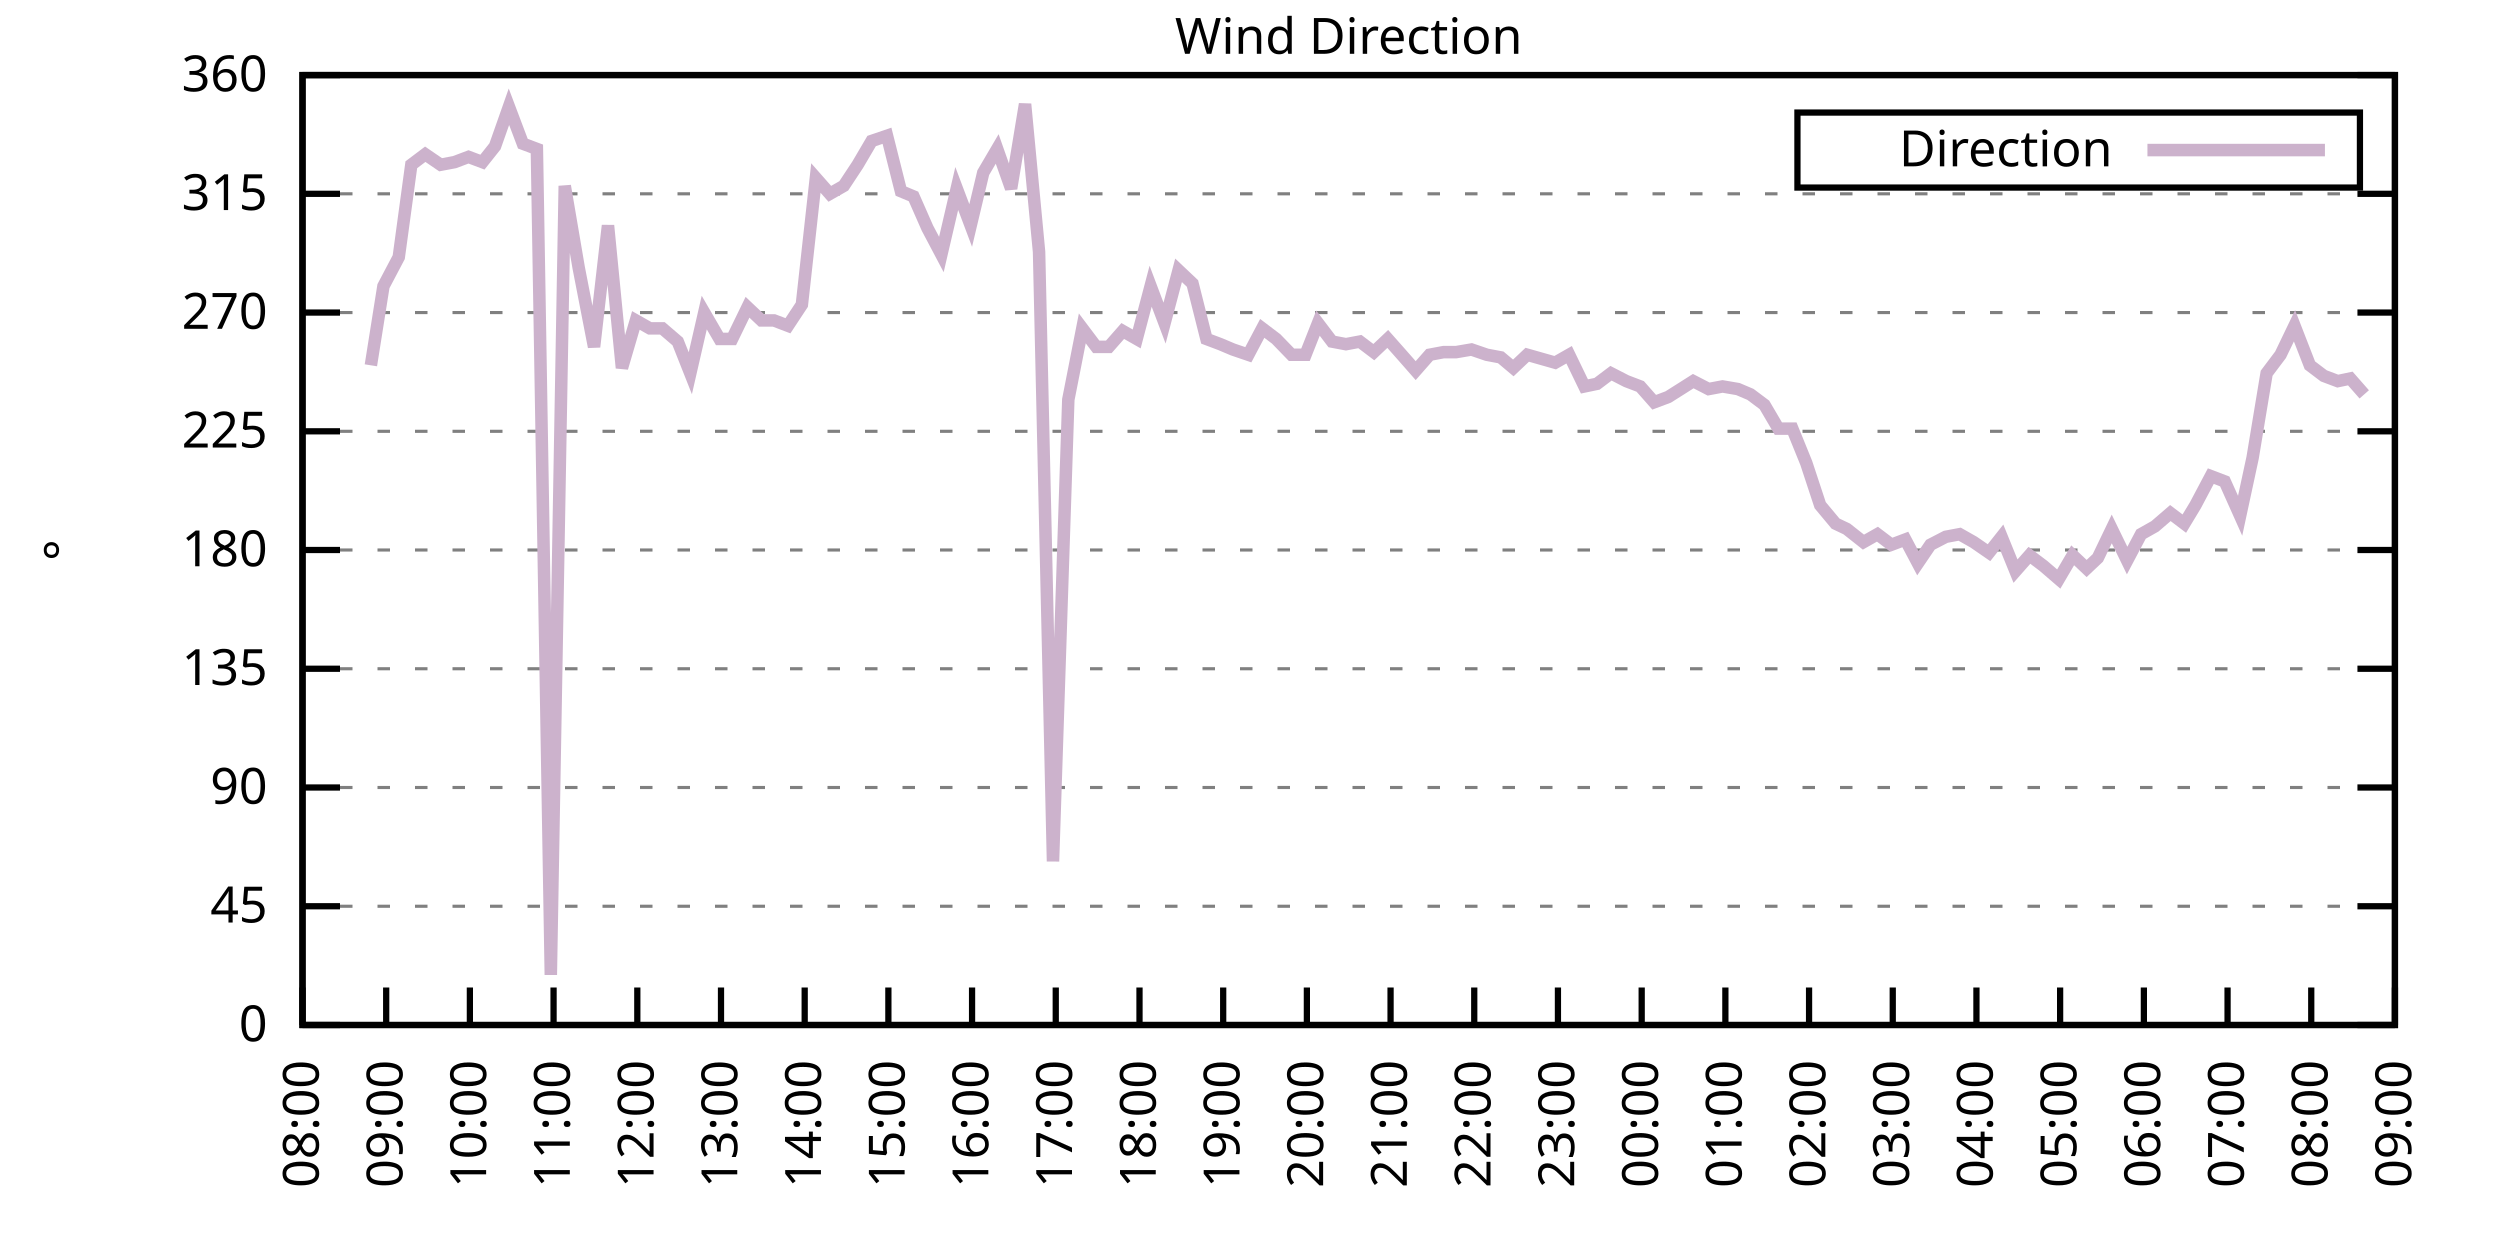
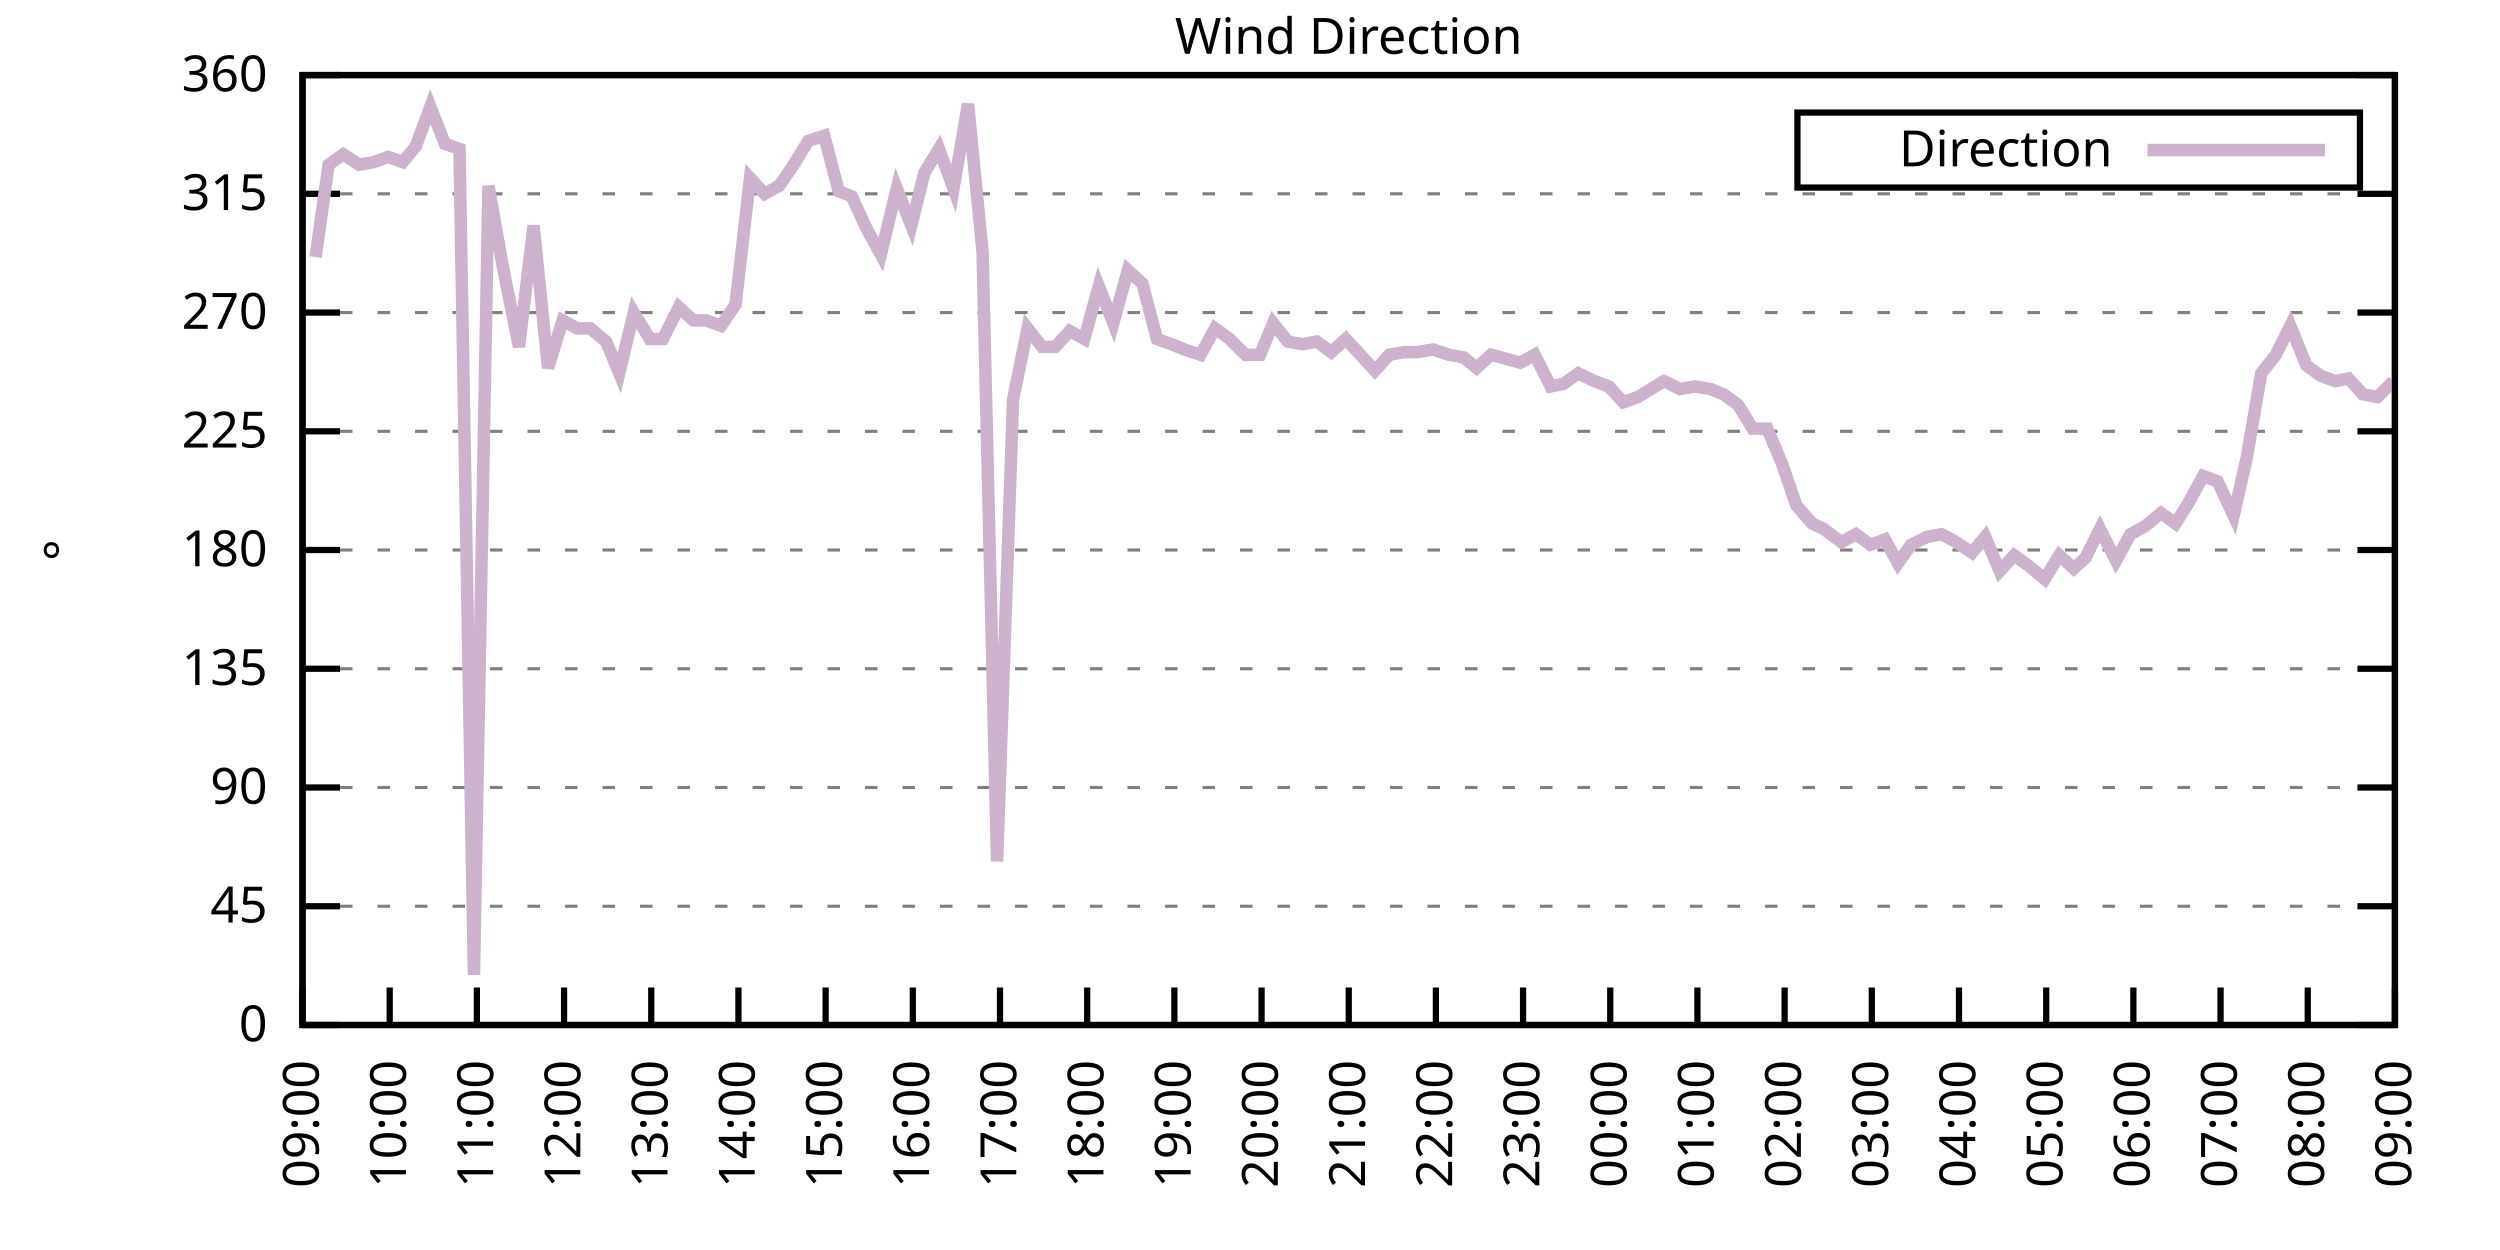
<svg xmlns="http://www.w3.org/2000/svg" xmlns:xlink="http://www.w3.org/1999/xlink" width="400" height="200" viewBox="0 0 400 200">
  <g id="gnuplot_canvas">
    <rect x="0" y="0" width="400" height="200" fill="none" />
    <defs>
      <circle id="gpDot" r="0.5" stroke-width="0.5" stroke="currentColor" />
      <path id="gpPt0" stroke-width="0.333" stroke="currentColor" d="M-1,0 h2 M0,-1 v2" />
      <path id="gpPt1" stroke-width="0.333" stroke="currentColor" d="M-1,-1 L1,1 M1,-1 L-1,1" />
      <path id="gpPt2" stroke-width="0.333" stroke="currentColor" d="M-1,0 L1,0 M0,-1 L0,1 M-1,-1 L1,1 M-1,1 L1,-1" />
      <rect id="gpPt3" stroke-width="0.333" stroke="currentColor" x="-1" y="-1" width="2" height="2" />
      <rect id="gpPt4" stroke-width="0.333" stroke="currentColor" fill="currentColor" x="-1" y="-1" width="2" height="2" />
      <circle id="gpPt5" stroke-width="0.333" stroke="currentColor" cx="0" cy="0" r="1" />
      <use xlink:href="#gpPt5" id="gpPt6" fill="currentColor" stroke="none" />
      <path id="gpPt7" stroke-width="0.333" stroke="currentColor" d="M0,-1.33 L-1.33,0.67 L1.33,0.67 z" />
      <use xlink:href="#gpPt7" id="gpPt8" fill="currentColor" stroke="none" />
      <use xlink:href="#gpPt7" id="gpPt9" stroke="currentColor" transform="rotate(180)" />
      <use xlink:href="#gpPt9" id="gpPt10" fill="currentColor" stroke="none" />
      <use xlink:href="#gpPt3" id="gpPt11" stroke="currentColor" transform="rotate(45)" />
      <use xlink:href="#gpPt11" id="gpPt12" fill="currentColor" stroke="none" />
      <path id="gpPt13" stroke-width="0.333" stroke="currentColor" d="M0,1.330 L1.265,0.411 L0.782,-1.067 L-0.782,-1.076 L-1.265,0.411 z" />
      <use xlink:href="#gpPt13" id="gpPt14" fill="currentColor" stroke="none" />
      <filter id="textbox" filterUnits="objectBoundingBox" x="0" y="0" height="1" width="1">
        <feFlood flood-color="white" flood-opacity="1" result="bgnd" />
        <feComposite in="SourceGraphic" in2="bgnd" operator="atop" />
      </filter>
      <filter id="greybox" filterUnits="objectBoundingBox" x="0" y="0" height="1" width="1">
        <feFlood flood-color="lightgrey" flood-opacity="1" result="grey" />
        <feComposite in="SourceGraphic" in2="grey" operator="atop" />
      </filter>
    </defs>
    <g fill="none" color="white" stroke="currentColor" stroke-width="1.00" stroke-linecap="butt" stroke-linejoin="miter">
</g>
    <g fill="none" color="black" stroke="currentColor" stroke-width="1.00" stroke-linecap="butt" stroke-linejoin="miter">
      <g stroke="none" shape-rendering="crispEdges">
        <polygon fill="rgb(255, 255, 255)" points="48.40,164.00 383.18,164.00 383.18,12.02 48.40,12.02 " />
      </g>
    </g>
    <g fill="none" color="black" stroke="currentColor" stroke-width="1.00" stroke-linecap="butt" stroke-linejoin="miter">
</g>
    <g fill="none" color="black" stroke="black" stroke-width="0.50" stroke-linecap="butt" stroke-linejoin="miter">
</g>
    <g fill="none" color="gray" stroke="currentColor" stroke-width="0.50" stroke-linecap="butt" stroke-linejoin="miter">
      <path stroke="gray" stroke-dasharray="2,4" class="gridline" d="M48.40,164.00 L383.19,164.00  " />
    </g>
    <g fill="none" color="gray" stroke="gray" stroke-width="1.00" stroke-linecap="butt" stroke-linejoin="miter">
</g>
    <g fill="none" color="black" stroke="currentColor" stroke-width="1.00" stroke-linecap="butt" stroke-linejoin="miter">
      <path stroke="black" d="M48.40,164.00 L54.40,164.00 M383.19,164.00 L377.19,164.00  " />
      <g transform="translate(42.80,166.60)" stroke="none" fill="black" font-family="Sans" font-size="8.00" text-anchor="end">
        <text>
          <tspan font-family="Sans"> 0</tspan>
        </text>
      </g>
    </g>
    <g fill="none" color="black" stroke="currentColor" stroke-width="1.00" stroke-linecap="butt" stroke-linejoin="miter">
</g>
    <g fill="none" color="black" stroke="black" stroke-width="0.50" stroke-linecap="butt" stroke-linejoin="miter">
</g>
    <g fill="none" color="gray" stroke="currentColor" stroke-width="0.50" stroke-linecap="butt" stroke-linejoin="miter">
      <path stroke="gray" stroke-dasharray="2,4" class="gridline" d="M48.40,145.00 L383.19,145.00  " />
    </g>
    <g fill="none" color="gray" stroke="gray" stroke-width="1.00" stroke-linecap="butt" stroke-linejoin="miter">
</g>
    <g fill="none" color="black" stroke="currentColor" stroke-width="1.00" stroke-linecap="butt" stroke-linejoin="miter">
      <path stroke="black" d="M48.40,145.00 L54.40,145.00 M383.19,145.00 L377.19,145.00  " />
      <g transform="translate(42.80,147.60)" stroke="none" fill="black" font-family="Sans" font-size="8.00" text-anchor="end">
        <text>
          <tspan font-family="Sans"> 45</tspan>
        </text>
      </g>
    </g>
    <g fill="none" color="black" stroke="currentColor" stroke-width="1.00" stroke-linecap="butt" stroke-linejoin="miter">
</g>
    <g fill="none" color="black" stroke="black" stroke-width="0.50" stroke-linecap="butt" stroke-linejoin="miter">
</g>
    <g fill="none" color="gray" stroke="currentColor" stroke-width="0.50" stroke-linecap="butt" stroke-linejoin="miter">
      <path stroke="gray" stroke-dasharray="2,4" class="gridline" d="M48.40,126.00 L383.19,126.00  " />
    </g>
    <g fill="none" color="gray" stroke="gray" stroke-width="1.00" stroke-linecap="butt" stroke-linejoin="miter">
</g>
    <g fill="none" color="black" stroke="currentColor" stroke-width="1.00" stroke-linecap="butt" stroke-linejoin="miter">
      <path stroke="black" d="M48.40,126.00 L54.40,126.00 M383.19,126.00 L377.19,126.00  " />
      <g transform="translate(42.80,128.60)" stroke="none" fill="black" font-family="Sans" font-size="8.00" text-anchor="end">
        <text>
          <tspan font-family="Sans"> 90</tspan>
        </text>
      </g>
    </g>
    <g fill="none" color="black" stroke="currentColor" stroke-width="1.00" stroke-linecap="butt" stroke-linejoin="miter">
</g>
    <g fill="none" color="black" stroke="black" stroke-width="0.50" stroke-linecap="butt" stroke-linejoin="miter">
</g>
    <g fill="none" color="gray" stroke="currentColor" stroke-width="0.50" stroke-linecap="butt" stroke-linejoin="miter">
      <path stroke="gray" stroke-dasharray="2,4" class="gridline" d="M48.40,107.00 L383.19,107.00  " />
    </g>
    <g fill="none" color="gray" stroke="gray" stroke-width="1.00" stroke-linecap="butt" stroke-linejoin="miter">
</g>
    <g fill="none" color="black" stroke="currentColor" stroke-width="1.00" stroke-linecap="butt" stroke-linejoin="miter">
      <path stroke="black" d="M48.40,107.00 L54.40,107.00 M383.19,107.00 L377.19,107.00  " />
      <g transform="translate(42.80,109.60)" stroke="none" fill="black" font-family="Sans" font-size="8.00" text-anchor="end">
        <text>
          <tspan font-family="Sans"> 135</tspan>
        </text>
      </g>
    </g>
    <g fill="none" color="black" stroke="currentColor" stroke-width="1.00" stroke-linecap="butt" stroke-linejoin="miter">
</g>
    <g fill="none" color="black" stroke="black" stroke-width="0.50" stroke-linecap="butt" stroke-linejoin="miter">
</g>
    <g fill="none" color="gray" stroke="currentColor" stroke-width="0.50" stroke-linecap="butt" stroke-linejoin="miter">
      <path stroke="gray" stroke-dasharray="2,4" class="gridline" d="M48.40,88.00 L383.19,88.00  " />
    </g>
    <g fill="none" color="gray" stroke="gray" stroke-width="1.00" stroke-linecap="butt" stroke-linejoin="miter">
</g>
    <g fill="none" color="black" stroke="currentColor" stroke-width="1.00" stroke-linecap="butt" stroke-linejoin="miter">
      <path stroke="black" d="M48.40,88.00 L54.40,88.00 M383.19,88.00 L377.19,88.00  " />
      <g transform="translate(42.80,90.60)" stroke="none" fill="black" font-family="Sans" font-size="8.00" text-anchor="end">
        <text>
          <tspan font-family="Sans"> 180</tspan>
        </text>
      </g>
    </g>
    <g fill="none" color="black" stroke="currentColor" stroke-width="1.00" stroke-linecap="butt" stroke-linejoin="miter">
</g>
    <g fill="none" color="black" stroke="black" stroke-width="0.50" stroke-linecap="butt" stroke-linejoin="miter">
</g>
    <g fill="none" color="gray" stroke="currentColor" stroke-width="0.50" stroke-linecap="butt" stroke-linejoin="miter">
      <path stroke="gray" stroke-dasharray="2,4" class="gridline" d="M48.40,69.01 L383.19,69.01  " />
    </g>
    <g fill="none" color="gray" stroke="gray" stroke-width="1.00" stroke-linecap="butt" stroke-linejoin="miter">
</g>
    <g fill="none" color="black" stroke="currentColor" stroke-width="1.00" stroke-linecap="butt" stroke-linejoin="miter">
      <path stroke="black" d="M48.40,69.01 L54.40,69.01 M383.19,69.01 L377.19,69.01  " />
      <g transform="translate(42.80,71.61)" stroke="none" fill="black" font-family="Sans" font-size="8.00" text-anchor="end">
        <text>
          <tspan font-family="Sans"> 225</tspan>
        </text>
      </g>
    </g>
    <g fill="none" color="black" stroke="currentColor" stroke-width="1.00" stroke-linecap="butt" stroke-linejoin="miter">
</g>
    <g fill="none" color="black" stroke="black" stroke-width="0.50" stroke-linecap="butt" stroke-linejoin="miter">
</g>
    <g fill="none" color="gray" stroke="currentColor" stroke-width="0.50" stroke-linecap="butt" stroke-linejoin="miter">
      <path stroke="gray" stroke-dasharray="2,4" class="gridline" d="M48.40,50.01 L383.19,50.01  " />
    </g>
    <g fill="none" color="gray" stroke="gray" stroke-width="1.00" stroke-linecap="butt" stroke-linejoin="miter">
</g>
    <g fill="none" color="black" stroke="currentColor" stroke-width="1.00" stroke-linecap="butt" stroke-linejoin="miter">
      <path stroke="black" d="M48.40,50.01 L54.40,50.01 M383.19,50.01 L377.19,50.01  " />
      <g transform="translate(42.80,52.61)" stroke="none" fill="black" font-family="Sans" font-size="8.00" text-anchor="end">
        <text>
          <tspan font-family="Sans"> 270</tspan>
        </text>
      </g>
    </g>
    <g fill="none" color="black" stroke="currentColor" stroke-width="1.00" stroke-linecap="butt" stroke-linejoin="miter">
</g>
    <g fill="none" color="black" stroke="black" stroke-width="0.50" stroke-linecap="butt" stroke-linejoin="miter">
</g>
    <g fill="none" color="gray" stroke="currentColor" stroke-width="0.50" stroke-linecap="butt" stroke-linejoin="miter">
      <path stroke="gray" stroke-dasharray="2,4" class="gridline" d="M48.40,31.01 L383.19,31.01  " />
    </g>
    <g fill="none" color="gray" stroke="gray" stroke-width="1.00" stroke-linecap="butt" stroke-linejoin="miter">
</g>
    <g fill="none" color="black" stroke="currentColor" stroke-width="1.00" stroke-linecap="butt" stroke-linejoin="miter">
      <path stroke="black" d="M48.40,31.01 L54.40,31.01 M383.19,31.01 L377.19,31.01  " />
      <g transform="translate(42.80,33.61)" stroke="none" fill="black" font-family="Sans" font-size="8.00" text-anchor="end">
        <text>
          <tspan font-family="Sans"> 315</tspan>
        </text>
      </g>
    </g>
    <g fill="none" color="black" stroke="currentColor" stroke-width="1.00" stroke-linecap="butt" stroke-linejoin="miter">
</g>
    <g fill="none" color="black" stroke="black" stroke-width="0.50" stroke-linecap="butt" stroke-linejoin="miter">
</g>
    <g fill="none" color="gray" stroke="currentColor" stroke-width="0.50" stroke-linecap="butt" stroke-linejoin="miter">
      <path stroke="gray" stroke-dasharray="2,4" class="gridline" d="M48.40,12.01 L383.19,12.01  " />
    </g>
    <g fill="none" color="gray" stroke="gray" stroke-width="1.00" stroke-linecap="butt" stroke-linejoin="miter">
</g>
    <g fill="none" color="black" stroke="currentColor" stroke-width="1.00" stroke-linecap="butt" stroke-linejoin="miter">
      <path stroke="black" d="M48.40,12.01 L54.40,12.01 M383.19,12.01 L377.19,12.01  " />
      <g transform="translate(42.80,14.61)" stroke="none" fill="black" font-family="Sans" font-size="8.00" text-anchor="end">
        <text>
          <tspan font-family="Sans"> 360</tspan>
        </text>
      </g>
    </g>
    <g fill="none" color="black" stroke="currentColor" stroke-width="1.00" stroke-linecap="butt" stroke-linejoin="miter">
      <path stroke="black" d="M48.40,164.00 L48.40,158.00  " />
      <g transform="translate(51.00,169.60) rotate(270.00)" stroke="none" fill="black" font-family="Sans" font-size="8.00" text-anchor="end">
        <text>
-           <tspan font-family="Sans">08:00</tspan>
-         </text>
-       </g>
-     </g>
-     <g fill="none" color="black" stroke="currentColor" stroke-width="1.00" stroke-linecap="butt" stroke-linejoin="miter">
-       <path stroke="black" d="M61.79,164.00 L61.79,158.00  " />
-       <g transform="translate(64.39,169.60) rotate(270.00)" stroke="none" fill="black" font-family="Sans" font-size="8.00" text-anchor="end">
-         <text>
          <tspan font-family="Sans">09:00</tspan>
        </text>
      </g>
    </g>
    <g fill="none" color="black" stroke="currentColor" stroke-width="1.00" stroke-linecap="butt" stroke-linejoin="miter">
-       <path stroke="black" d="M75.18,164.00 L75.18,158.00  " />
-       <g transform="translate(77.78,169.60) rotate(270.00)" stroke="none" fill="black" font-family="Sans" font-size="8.00" text-anchor="end">
+       <path stroke="black" d="M62.35,164.00 L62.35,158.00  " />
+       <g transform="translate(64.95,169.60) rotate(270.00)" stroke="none" fill="black" font-family="Sans" font-size="8.00" text-anchor="end">
        <text>
          <tspan font-family="Sans">10:00</tspan>
        </text>
      </g>
    </g>
    <g fill="none" color="black" stroke="currentColor" stroke-width="1.00" stroke-linecap="butt" stroke-linejoin="miter">
-       <path stroke="black" d="M88.57,164.00 L88.57,158.00  " />
-       <g transform="translate(91.17,169.60) rotate(270.00)" stroke="none" fill="black" font-family="Sans" font-size="8.00" text-anchor="end">
+       <path stroke="black" d="M76.30,164.00 L76.30,158.00  " />
+       <g transform="translate(78.90,169.60) rotate(270.00)" stroke="none" fill="black" font-family="Sans" font-size="8.00" text-anchor="end">
        <text>
          <tspan font-family="Sans">11:00</tspan>
        </text>
      </g>
    </g>
    <g fill="none" color="black" stroke="currentColor" stroke-width="1.00" stroke-linecap="butt" stroke-linejoin="miter">
-       <path stroke="black" d="M101.97,164.00 L101.97,158.00  " />
-       <g transform="translate(104.57,169.60) rotate(270.00)" stroke="none" fill="black" font-family="Sans" font-size="8.00" text-anchor="end">
+       <path stroke="black" d="M90.25,164.00 L90.25,158.00  " />
+       <g transform="translate(92.85,169.60) rotate(270.00)" stroke="none" fill="black" font-family="Sans" font-size="8.00" text-anchor="end">
        <text>
          <tspan font-family="Sans">12:00</tspan>
        </text>
      </g>
    </g>
    <g fill="none" color="black" stroke="currentColor" stroke-width="1.00" stroke-linecap="butt" stroke-linejoin="miter">
-       <path stroke="black" d="M115.36,164.00 L115.36,158.00  " />
-       <g transform="translate(117.96,169.60) rotate(270.00)" stroke="none" fill="black" font-family="Sans" font-size="8.00" text-anchor="end">
+       <path stroke="black" d="M104.20,164.00 L104.20,158.00  " />
+       <g transform="translate(106.80,169.60) rotate(270.00)" stroke="none" fill="black" font-family="Sans" font-size="8.00" text-anchor="end">
        <text>
          <tspan font-family="Sans">13:00</tspan>
        </text>
      </g>
    </g>
    <g fill="none" color="black" stroke="currentColor" stroke-width="1.00" stroke-linecap="butt" stroke-linejoin="miter">
-       <path stroke="black" d="M128.75,164.00 L128.75,158.00  " />
-       <g transform="translate(131.35,169.60) rotate(270.00)" stroke="none" fill="black" font-family="Sans" font-size="8.00" text-anchor="end">
+       <path stroke="black" d="M118.15,164.00 L118.15,158.00  " />
+       <g transform="translate(120.75,169.60) rotate(270.00)" stroke="none" fill="black" font-family="Sans" font-size="8.00" text-anchor="end">
        <text>
          <tspan font-family="Sans">14:00</tspan>
        </text>
      </g>
    </g>
    <g fill="none" color="black" stroke="currentColor" stroke-width="1.00" stroke-linecap="butt" stroke-linejoin="miter">
-       <path stroke="black" d="M142.14,164.00 L142.14,158.00  " />
-       <g transform="translate(144.74,169.60) rotate(270.00)" stroke="none" fill="black" font-family="Sans" font-size="8.00" text-anchor="end">
+       <path stroke="black" d="M132.10,164.00 L132.10,158.00  " />
+       <g transform="translate(134.70,169.60) rotate(270.00)" stroke="none" fill="black" font-family="Sans" font-size="8.00" text-anchor="end">
        <text>
          <tspan font-family="Sans">15:00</tspan>
        </text>
      </g>
    </g>
    <g fill="none" color="black" stroke="currentColor" stroke-width="1.00" stroke-linecap="butt" stroke-linejoin="miter">
-       <path stroke="black" d="M155.53,164.00 L155.53,158.00  " />
-       <g transform="translate(158.13,169.60) rotate(270.00)" stroke="none" fill="black" font-family="Sans" font-size="8.00" text-anchor="end">
+       <path stroke="black" d="M146.05,164.00 L146.05,158.00  " />
+       <g transform="translate(148.65,169.60) rotate(270.00)" stroke="none" fill="black" font-family="Sans" font-size="8.00" text-anchor="end">
        <text>
          <tspan font-family="Sans">16:00</tspan>
        </text>
      </g>
    </g>
    <g fill="none" color="black" stroke="currentColor" stroke-width="1.00" stroke-linecap="butt" stroke-linejoin="miter">
-       <path stroke="black" d="M168.92,164.00 L168.92,158.00  " />
-       <g transform="translate(171.52,169.60) rotate(270.00)" stroke="none" fill="black" font-family="Sans" font-size="8.00" text-anchor="end">
+       <path stroke="black" d="M160.00,164.00 L160.00,158.00  " />
+       <g transform="translate(162.60,169.60) rotate(270.00)" stroke="none" fill="black" font-family="Sans" font-size="8.00" text-anchor="end">
        <text>
          <tspan font-family="Sans">17:00</tspan>
        </text>
      </g>
    </g>
    <g fill="none" color="black" stroke="currentColor" stroke-width="1.00" stroke-linecap="butt" stroke-linejoin="miter">
-       <path stroke="black" d="M182.32,164.00 L182.32,158.00  " />
-       <g transform="translate(184.92,169.60) rotate(270.00)" stroke="none" fill="black" font-family="Sans" font-size="8.00" text-anchor="end">
+       <path stroke="black" d="M173.95,164.00 L173.95,158.00  " />
+       <g transform="translate(176.55,169.60) rotate(270.00)" stroke="none" fill="black" font-family="Sans" font-size="8.00" text-anchor="end">
        <text>
          <tspan font-family="Sans">18:00</tspan>
        </text>
      </g>
    </g>
    <g fill="none" color="black" stroke="currentColor" stroke-width="1.00" stroke-linecap="butt" stroke-linejoin="miter">
-       <path stroke="black" d="M195.71,164.00 L195.71,158.00  " />
-       <g transform="translate(198.31,169.60) rotate(270.00)" stroke="none" fill="black" font-family="Sans" font-size="8.00" text-anchor="end">
+       <path stroke="black" d="M187.90,164.00 L187.90,158.00  " />
+       <g transform="translate(190.50,169.60) rotate(270.00)" stroke="none" fill="black" font-family="Sans" font-size="8.00" text-anchor="end">
        <text>
          <tspan font-family="Sans">19:00</tspan>
        </text>
      </g>
    </g>
    <g fill="none" color="black" stroke="currentColor" stroke-width="1.00" stroke-linecap="butt" stroke-linejoin="miter">
-       <path stroke="black" d="M209.10,164.00 L209.10,158.00  " />
-       <g transform="translate(211.70,169.60) rotate(270.00)" stroke="none" fill="black" font-family="Sans" font-size="8.00" text-anchor="end">
+       <path stroke="black" d="M201.85,164.00 L201.85,158.00  " />
+       <g transform="translate(204.45,169.60) rotate(270.00)" stroke="none" fill="black" font-family="Sans" font-size="8.00" text-anchor="end">
        <text>
          <tspan font-family="Sans">20:00</tspan>
        </text>
      </g>
    </g>
    <g fill="none" color="black" stroke="currentColor" stroke-width="1.00" stroke-linecap="butt" stroke-linejoin="miter">
-       <path stroke="black" d="M222.49,164.00 L222.49,158.00  " />
-       <g transform="translate(225.09,169.60) rotate(270.00)" stroke="none" fill="black" font-family="Sans" font-size="8.00" text-anchor="end">
+       <path stroke="black" d="M215.80,164.00 L215.80,158.00  " />
+       <g transform="translate(218.40,169.60) rotate(270.00)" stroke="none" fill="black" font-family="Sans" font-size="8.00" text-anchor="end">
        <text>
          <tspan font-family="Sans">21:00</tspan>
        </text>
      </g>
    </g>
    <g fill="none" color="black" stroke="currentColor" stroke-width="1.00" stroke-linecap="butt" stroke-linejoin="miter">
-       <path stroke="black" d="M235.88,164.00 L235.88,158.00  " />
-       <g transform="translate(238.48,169.60) rotate(270.00)" stroke="none" fill="black" font-family="Sans" font-size="8.00" text-anchor="end">
+       <path stroke="black" d="M229.74,164.00 L229.74,158.00  " />
+       <g transform="translate(232.34,169.60) rotate(270.00)" stroke="none" fill="black" font-family="Sans" font-size="8.00" text-anchor="end">
        <text>
          <tspan font-family="Sans">22:00</tspan>
        </text>
      </g>
    </g>
    <g fill="none" color="black" stroke="currentColor" stroke-width="1.00" stroke-linecap="butt" stroke-linejoin="miter">
-       <path stroke="black" d="M249.27,164.00 L249.27,158.00  " />
-       <g transform="translate(251.87,169.60) rotate(270.00)" stroke="none" fill="black" font-family="Sans" font-size="8.00" text-anchor="end">
+       <path stroke="black" d="M243.69,164.00 L243.69,158.00  " />
+       <g transform="translate(246.29,169.60) rotate(270.00)" stroke="none" fill="black" font-family="Sans" font-size="8.00" text-anchor="end">
        <text>
          <tspan font-family="Sans">23:00</tspan>
        </text>
      </g>
    </g>
    <g fill="none" color="black" stroke="currentColor" stroke-width="1.00" stroke-linecap="butt" stroke-linejoin="miter">
-       <path stroke="black" d="M262.67,164.00 L262.67,158.00  " />
-       <g transform="translate(265.27,169.60) rotate(270.00)" stroke="none" fill="black" font-family="Sans" font-size="8.00" text-anchor="end">
+       <path stroke="black" d="M257.64,164.00 L257.64,158.00  " />
+       <g transform="translate(260.24,169.60) rotate(270.00)" stroke="none" fill="black" font-family="Sans" font-size="8.00" text-anchor="end">
        <text>
          <tspan font-family="Sans">00:00</tspan>
        </text>
      </g>
    </g>
    <g fill="none" color="black" stroke="currentColor" stroke-width="1.00" stroke-linecap="butt" stroke-linejoin="miter">
-       <path stroke="black" d="M276.06,164.00 L276.06,158.00  " />
-       <g transform="translate(278.66,169.60) rotate(270.00)" stroke="none" fill="black" font-family="Sans" font-size="8.00" text-anchor="end">
+       <path stroke="black" d="M271.59,164.00 L271.59,158.00  " />
+       <g transform="translate(274.19,169.60) rotate(270.00)" stroke="none" fill="black" font-family="Sans" font-size="8.00" text-anchor="end">
        <text>
          <tspan font-family="Sans">01:00</tspan>
        </text>
      </g>
    </g>
    <g fill="none" color="black" stroke="currentColor" stroke-width="1.00" stroke-linecap="butt" stroke-linejoin="miter">
-       <path stroke="black" d="M289.45,164.00 L289.45,158.00  " />
-       <g transform="translate(292.05,169.60) rotate(270.00)" stroke="none" fill="black" font-family="Sans" font-size="8.00" text-anchor="end">
+       <path stroke="black" d="M285.54,164.00 L285.54,158.00  " />
+       <g transform="translate(288.14,169.60) rotate(270.00)" stroke="none" fill="black" font-family="Sans" font-size="8.00" text-anchor="end">
        <text>
          <tspan font-family="Sans">02:00</tspan>
        </text>
      </g>
    </g>
    <g fill="none" color="black" stroke="currentColor" stroke-width="1.00" stroke-linecap="butt" stroke-linejoin="miter">
-       <path stroke="black" d="M302.84,164.00 L302.84,158.00  " />
-       <g transform="translate(305.44,169.60) rotate(270.00)" stroke="none" fill="black" font-family="Sans" font-size="8.00" text-anchor="end">
+       <path stroke="black" d="M299.49,164.00 L299.49,158.00  " />
+       <g transform="translate(302.09,169.60) rotate(270.00)" stroke="none" fill="black" font-family="Sans" font-size="8.00" text-anchor="end">
        <text>
          <tspan font-family="Sans">03:00</tspan>
        </text>
      </g>
    </g>
    <g fill="none" color="black" stroke="currentColor" stroke-width="1.00" stroke-linecap="butt" stroke-linejoin="miter">
-       <path stroke="black" d="M316.23,164.00 L316.23,158.00  " />
-       <g transform="translate(318.83,169.60) rotate(270.00)" stroke="none" fill="black" font-family="Sans" font-size="8.00" text-anchor="end">
+       <path stroke="black" d="M313.44,164.00 L313.44,158.00  " />
+       <g transform="translate(316.04,169.60) rotate(270.00)" stroke="none" fill="black" font-family="Sans" font-size="8.00" text-anchor="end">
        <text>
          <tspan font-family="Sans">04:00</tspan>
        </text>
      </g>
    </g>
    <g fill="none" color="black" stroke="currentColor" stroke-width="1.00" stroke-linecap="butt" stroke-linejoin="miter">
-       <path stroke="black" d="M329.62,164.00 L329.62,158.00  " />
-       <g transform="translate(332.22,169.60) rotate(270.00)" stroke="none" fill="black" font-family="Sans" font-size="8.00" text-anchor="end">
+       <path stroke="black" d="M327.39,164.00 L327.39,158.00  " />
+       <g transform="translate(329.99,169.60) rotate(270.00)" stroke="none" fill="black" font-family="Sans" font-size="8.00" text-anchor="end">
        <text>
          <tspan font-family="Sans">05:00</tspan>
        </text>
      </g>
    </g>
    <g fill="none" color="black" stroke="currentColor" stroke-width="1.00" stroke-linecap="butt" stroke-linejoin="miter">
-       <path stroke="black" d="M343.02,164.00 L343.02,158.00  " />
-       <g transform="translate(345.62,169.60) rotate(270.00)" stroke="none" fill="black" font-family="Sans" font-size="8.00" text-anchor="end">
+       <path stroke="black" d="M341.34,164.00 L341.34,158.00  " />
+       <g transform="translate(343.94,169.60) rotate(270.00)" stroke="none" fill="black" font-family="Sans" font-size="8.00" text-anchor="end">
        <text>
          <tspan font-family="Sans">06:00</tspan>
        </text>
      </g>
    </g>
    <g fill="none" color="black" stroke="currentColor" stroke-width="1.00" stroke-linecap="butt" stroke-linejoin="miter">
-       <path stroke="black" d="M356.41,164.00 L356.41,158.00  " />
-       <g transform="translate(359.01,169.60) rotate(270.00)" stroke="none" fill="black" font-family="Sans" font-size="8.00" text-anchor="end">
+       <path stroke="black" d="M355.29,164.00 L355.29,158.00  " />
+       <g transform="translate(357.89,169.60) rotate(270.00)" stroke="none" fill="black" font-family="Sans" font-size="8.00" text-anchor="end">
        <text>
          <tspan font-family="Sans">07:00</tspan>
        </text>
      </g>
    </g>
    <g fill="none" color="black" stroke="currentColor" stroke-width="1.00" stroke-linecap="butt" stroke-linejoin="miter">
-       <path stroke="black" d="M369.80,164.00 L369.80,158.00  " />
-       <g transform="translate(372.40,169.60) rotate(270.00)" stroke="none" fill="black" font-family="Sans" font-size="8.00" text-anchor="end">
+       <path stroke="black" d="M369.24,164.00 L369.24,158.00  " />
+       <g transform="translate(371.84,169.60) rotate(270.00)" stroke="none" fill="black" font-family="Sans" font-size="8.00" text-anchor="end">
        <text>
          <tspan font-family="Sans">08:00</tspan>
        </text>
      </g>
    </g>
    <g fill="none" color="black" stroke="currentColor" stroke-width="1.00" stroke-linecap="butt" stroke-linejoin="miter">
      <path stroke="black" d="M383.19,164.00 L383.19,158.00  " />
      <g transform="translate(385.79,169.60) rotate(270.00)" stroke="none" fill="black" font-family="Sans" font-size="8.00" text-anchor="end">
        <text>
          <tspan font-family="Sans">09:00</tspan>
        </text>
      </g>
    </g>
    <g fill="none" color="black" stroke="currentColor" stroke-width="1.00" stroke-linecap="butt" stroke-linejoin="miter">
</g>
    <g fill="none" color="black" stroke="currentColor" stroke-width="1.00" stroke-linecap="butt" stroke-linejoin="miter">
      <path stroke="black" d="M48.40,12.01 L48.40,164.00 L383.19,164.00 L383.19,12.01 L48.40,12.01 Z  " />
    </g>
    <g fill="none" color="black" stroke="currentColor" stroke-width="1.00" stroke-linecap="butt" stroke-linejoin="miter">
</g>
    <g fill="none" color="black" stroke="currentColor" stroke-width="1.00" stroke-linecap="butt" stroke-linejoin="miter">
      <path stroke="black" d="M287.59,30.01 L287.59,18.01 L377.59,18.01 L377.59,30.01 L287.59,30.01 Z  " />
    </g>
    <g id="Wind_direction_plot_1">
      <g fill="none" color="white" stroke="black" stroke-width="2.00" stroke-linecap="butt" stroke-linejoin="miter">
</g>
      <g fill="none" color="black" stroke="currentColor" stroke-width="2.00" stroke-linecap="butt" stroke-linejoin="miter">
        <g transform="translate(337.99,26.61)" stroke="none" fill="black" font-family="Sans" font-size="8.00" text-anchor="end">
          <text>
            <tspan font-family="Sans">Direction</tspan>
          </text>
        </g>
      </g>
      <g fill="none" color="black" stroke="currentColor" stroke-width="2.00" stroke-linecap="butt" stroke-linejoin="miter">
-         <path stroke="rgb(204, 178, 204)" d="M343.59,24.01 L371.99,24.01 M59.34,58.45 L61.35,45.79 L63.80,41.14 L65.81,26.36 L68.04,24.68 L70.50,26.36   L72.73,25.94 L74.96,25.10 L77.19,25.94 L79.20,23.41 L81.43,17.08 L83.66,22.99 L85.90,23.83 L88.13,155.98   L90.36,29.74 L92.59,42.83 L95.05,55.50 L97.28,36.08 L99.51,58.87 L101.74,51.27 L103.98,52.54 L105.98,52.54   L108.44,54.65 L110.45,59.72 L112.68,50.01 L115.13,54.23 L117.14,54.23 L119.60,49.16 L121.83,51.27 L123.84,51.27   L126.07,52.12 L128.30,48.74 L130.54,28.48 L132.77,31.01 L135.00,29.74 L137.23,26.36 L139.46,22.56 L141.92,21.72   L144.15,30.59 L146.16,31.43 L148.39,36.50 L150.62,40.72 L153.08,30.16 L155.31,36.08 L157.32,27.63 L159.55,23.83   L161.78,30.16 L164.01,16.65 L166.25,40.30 L168.48,137.82 L170.93,63.94 L173.17,52.54 L175.40,55.50 L177.41,55.50   L179.64,52.96 L181.87,54.23 L184.10,45.79 L186.33,51.70 L188.57,43.25 L190.80,45.36 L193.03,54.23 L195.26,55.07   L197.27,55.92 L199.73,56.76 L201.96,52.54 L204.19,54.23 L206.64,56.76 L208.88,56.76 L210.88,51.70 L213.12,54.65   L215.35,55.07 L217.58,54.65 L219.81,56.34 L222.04,54.23 L224.28,56.76 L226.51,59.30 L228.74,56.76 L230.97,56.34   L232.98,56.34 L235.44,55.92 L237.89,56.76 L240.12,57.18 L242.13,58.87 L244.36,56.76 L248.83,58.03 L251.06,56.76   L253.51,61.83 L255.52,61.41 L257.76,59.72 L260.21,60.98 L262.44,61.83 L264.67,64.36 L266.91,63.52 L268.92,62.25   L270.92,60.98 L273.38,62.25 L275.61,61.83 L278.07,62.25 L280.07,63.10 L282.31,64.78 L284.54,68.58 L286.77,68.58   L289.00,74.07 L291.23,80.83 L293.69,83.78 L295.48,84.63 L298.15,86.74 L300.39,85.47 L302.62,87.16 L304.85,86.32   L306.86,90.12 L308.87,87.16 L311.32,85.89 L313.55,85.47 L315.79,86.74 L318.24,88.43 L320.25,85.89 L322.48,91.38   L324.71,88.85 L326.95,90.54 L329.40,92.65 L331.63,88.85 L333.86,90.96 L335.65,89.27 L337.88,84.63 L340.34,89.69   L342.57,85.47 L344.80,84.21 L347.26,82.09 L349.49,83.78 L351.27,80.83 L353.73,76.18 L355.96,77.03 L358.42,82.52   L360.42,73.23 L362.66,59.72 L364.89,56.76 L367.12,52.12 L369.58,58.45 L371.81,60.14 L374.04,60.98 L376.05,60.56   L378.28,63.10  " />
+         <path stroke="rgb(204, 178, 204)" d="M343.59,24.01 L371.99,24.01 M50.49,41.14 L52.58,26.36 L54.91,24.68 L57.47,26.36 L59.79,25.94 L62.12,25.10   L64.44,25.94 L66.53,23.41 L68.86,17.08 L71.18,22.99 L73.51,23.83 L75.83,155.98 L78.16,29.74 L80.48,42.83   L83.04,55.50 L85.37,36.08 L87.69,58.87 L90.02,51.27 L92.34,52.54 L94.43,52.54 L96.99,54.65 L99.08,59.72   L101.41,50.01 L103.97,54.23 L106.06,54.23 L108.62,49.16 L110.94,51.27 L113.03,51.27 L115.36,52.12 L117.68,48.74   L120.01,28.48 L122.33,31.01 L124.66,29.74 L126.98,26.36 L129.31,22.56 L131.87,21.72 L134.19,30.59 L136.28,31.43   L138.61,36.50 L140.93,40.72 L143.49,30.16 L145.81,36.08 L147.91,27.63 L150.23,23.83 L152.56,30.16 L154.88,16.65   L157.21,40.30 L159.53,137.82 L162.09,63.94 L164.41,52.54 L166.74,55.50 L168.83,55.50 L171.16,52.96 L173.48,54.23   L175.81,45.79 L178.13,51.70 L180.46,43.25 L182.78,45.36 L185.11,54.23 L187.43,55.07 L189.52,55.92 L192.08,56.76   L194.41,52.54 L196.73,54.23 L199.29,56.76 L201.61,56.76 L203.71,51.70 L206.03,54.65 L208.36,55.07 L210.68,54.65   L213.01,56.34 L215.33,54.23 L217.65,56.76 L219.98,59.30 L222.30,56.76 L224.63,56.34 L226.72,56.34 L229.28,55.92   L231.84,56.76 L234.16,57.18 L236.25,58.87 L238.58,56.76 L243.23,58.03 L245.55,56.76 L248.11,61.83 L250.20,61.41   L252.53,59.72 L255.09,60.98 L257.41,61.83 L259.74,64.36 L262.06,63.52 L264.15,62.25 L266.25,60.98 L268.80,62.25   L271.13,61.83 L273.69,62.25 L275.78,63.10 L278.10,64.78 L280.43,68.58 L282.75,68.58 L285.08,74.07 L287.40,80.83   L289.96,83.78 L291.82,84.63 L294.61,86.74 L296.94,85.47 L299.26,87.16 L301.58,86.32 L303.68,90.12 L305.77,87.16   L308.33,85.89 L310.65,85.47 L312.98,86.74 L315.53,88.43 L317.63,85.89 L319.95,91.38 L322.28,88.85 L324.60,90.54   L327.16,92.65 L329.48,88.85 L331.81,90.96 L333.67,89.27 L335.99,84.63 L338.55,89.69 L340.88,85.47 L343.20,84.21   L345.76,82.09 L348.08,83.78 L349.94,80.83 L352.50,76.18 L354.83,77.03 L357.38,82.52 L359.48,73.23 L361.80,59.72   L364.13,56.76 L366.45,52.12 L369.01,58.45 L371.33,60.14 L373.66,60.98 L375.75,60.56 L378.08,63.10 L380.40,63.52   L382.96,60.98  " />
      </g>
    </g>
    <g fill="none" color="black" stroke="currentColor" stroke-width="2.00" stroke-linecap="butt" stroke-linejoin="miter">
</g>
    <g fill="none" color="black" stroke="black" stroke-width="1.00" stroke-linecap="butt" stroke-linejoin="miter">
</g>
    <g fill="none" color="black" stroke="currentColor" stroke-width="1.00" stroke-linecap="butt" stroke-linejoin="miter">
      <path stroke="black" d="M48.40,12.01 L48.40,164.00 L383.19,164.00 L383.19,12.01 L48.40,12.01 Z  " />
      <g transform="translate(12.80,88.01) rotate(270.00)" stroke="none" fill="black" font-family="Sans" font-size="8.00" text-anchor="middle">
        <text>
          <tspan font-family="Sans">°</tspan>
        </text>
      </g>
    </g>
    <g fill="none" color="black" stroke="currentColor" stroke-width="1.00" stroke-linecap="butt" stroke-linejoin="miter">
</g>
    <g fill="none" color="black" stroke="currentColor" stroke-width="1.00" stroke-linecap="butt" stroke-linejoin="miter">
      <g transform="translate(215.79,8.61)" stroke="none" fill="black" font-family="Sans" font-size="8.00" text-anchor="middle">
        <text>
          <tspan font-family="Sans">Wind Direction</tspan>
        </text>
      </g>
    </g>
    <g fill="none" color="black" stroke="currentColor" stroke-width="1.00" stroke-linecap="butt" stroke-linejoin="miter">
</g>
  </g>
</svg>
